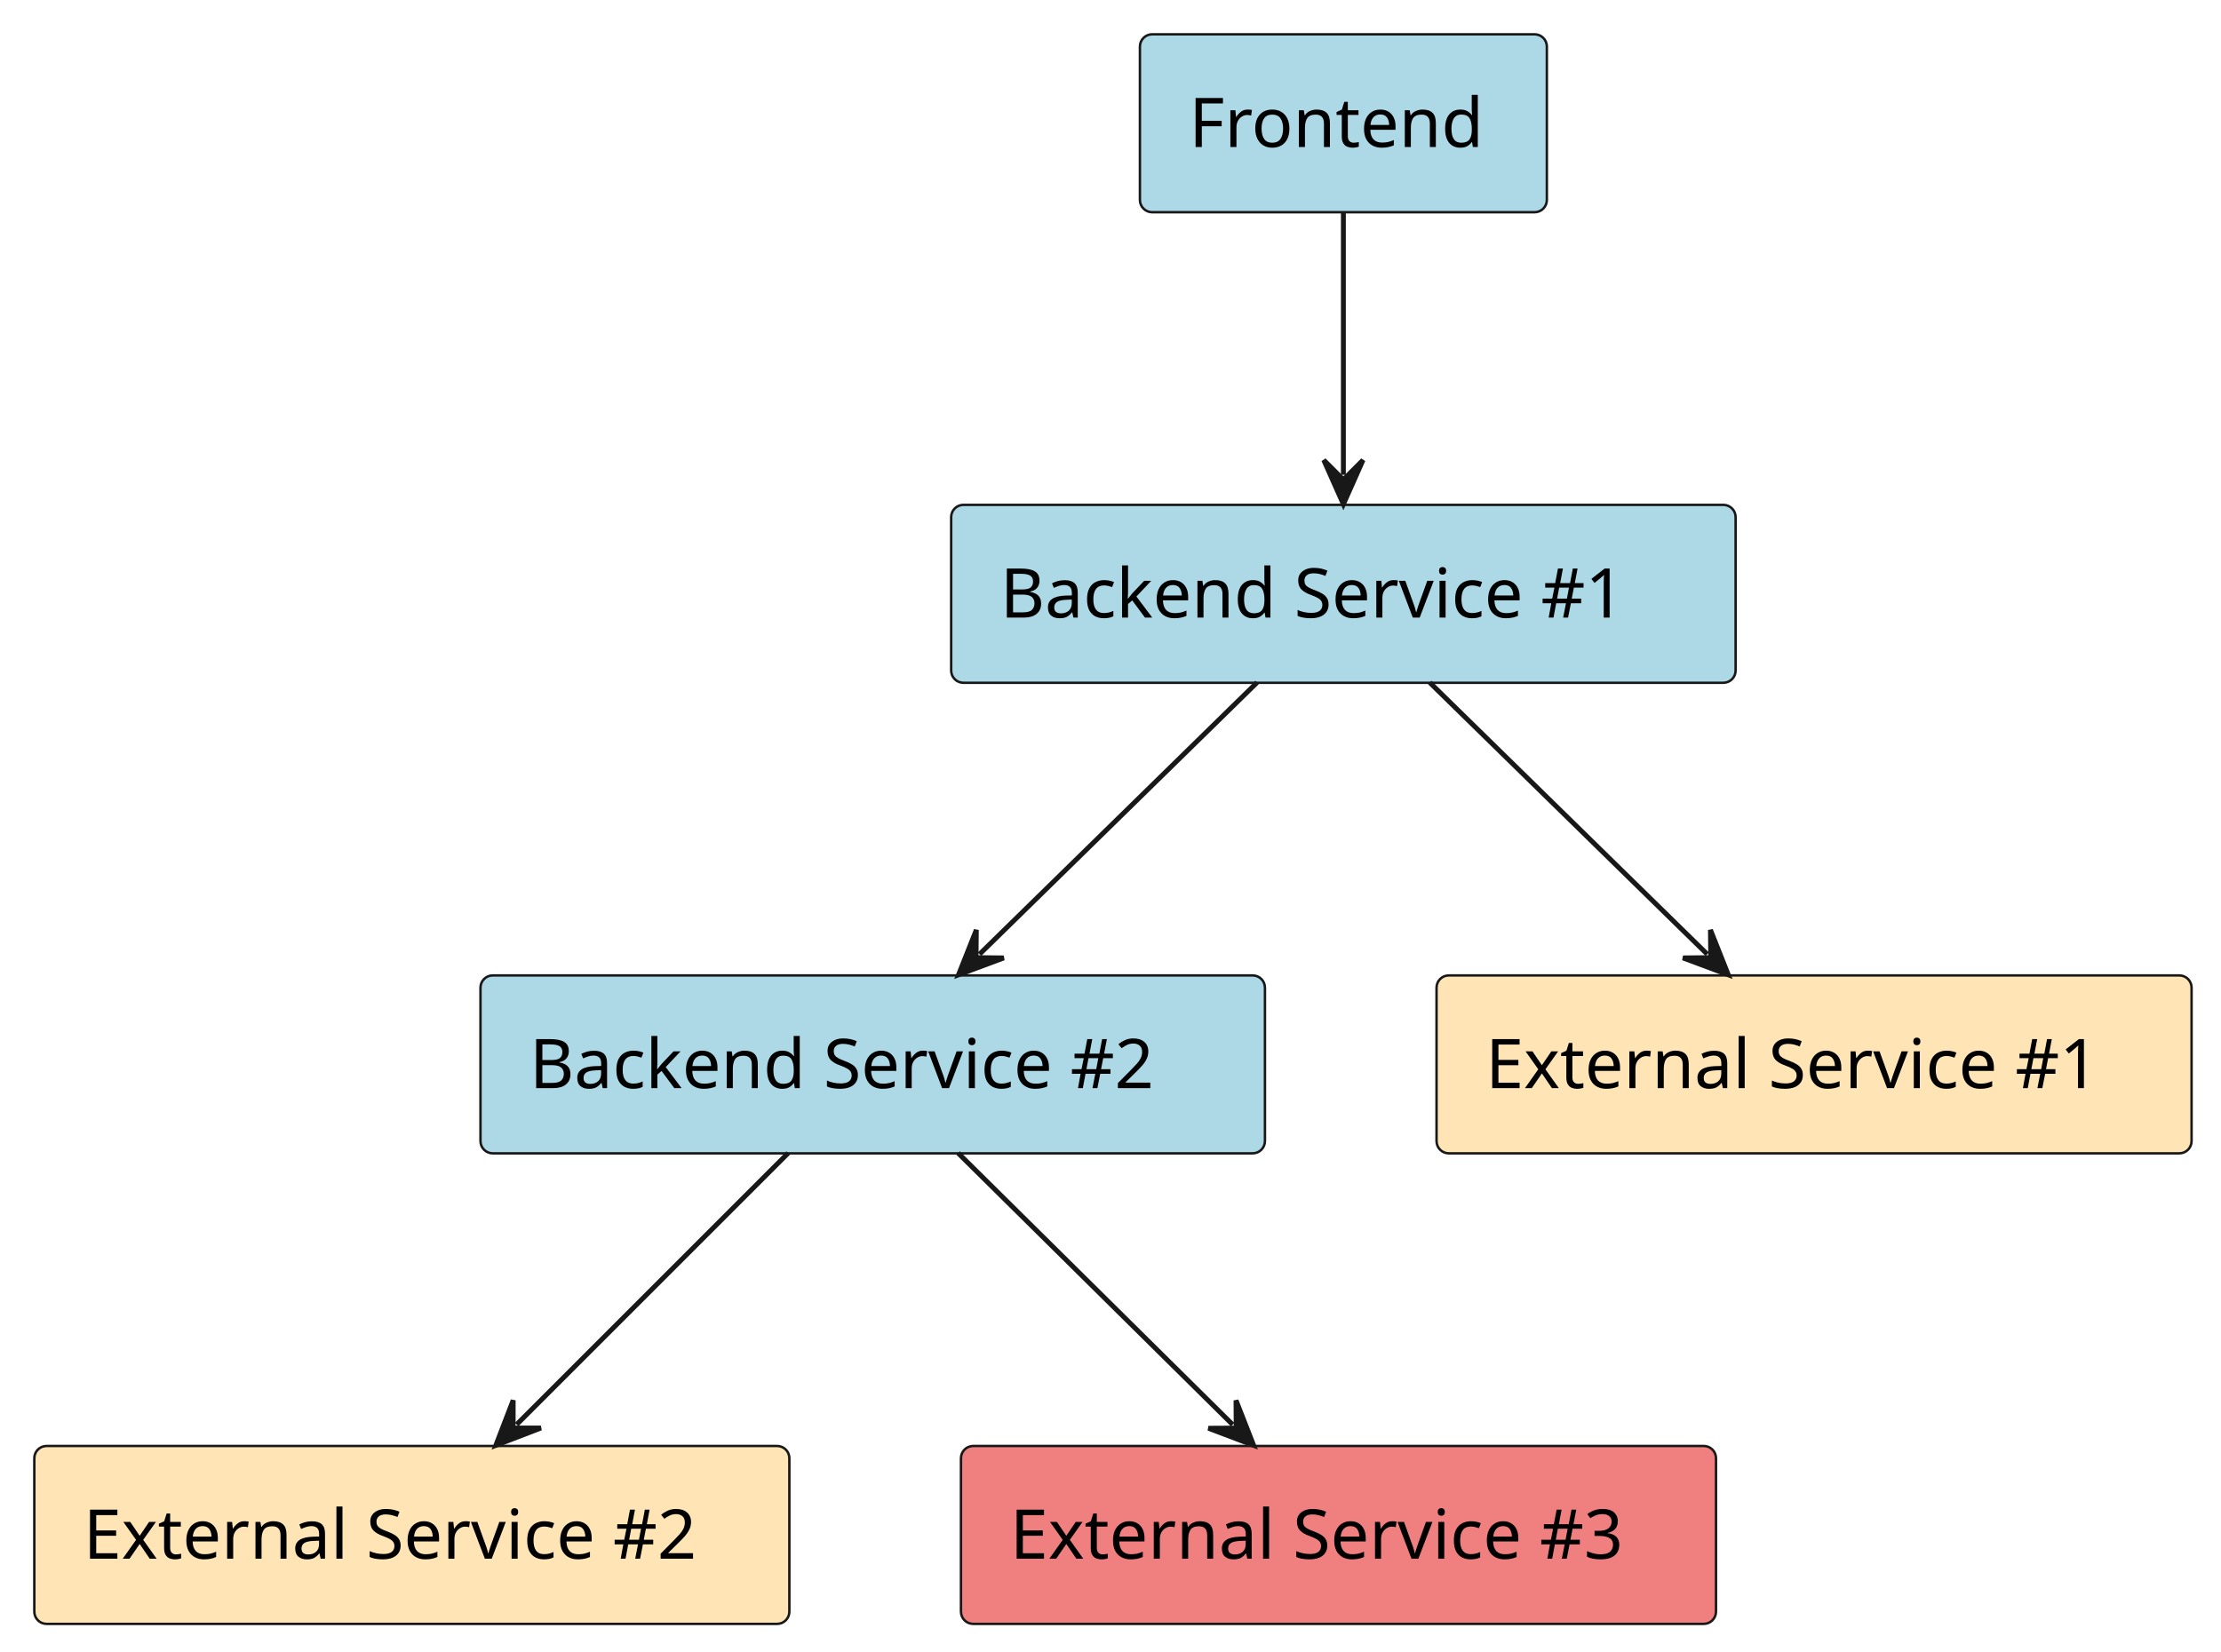
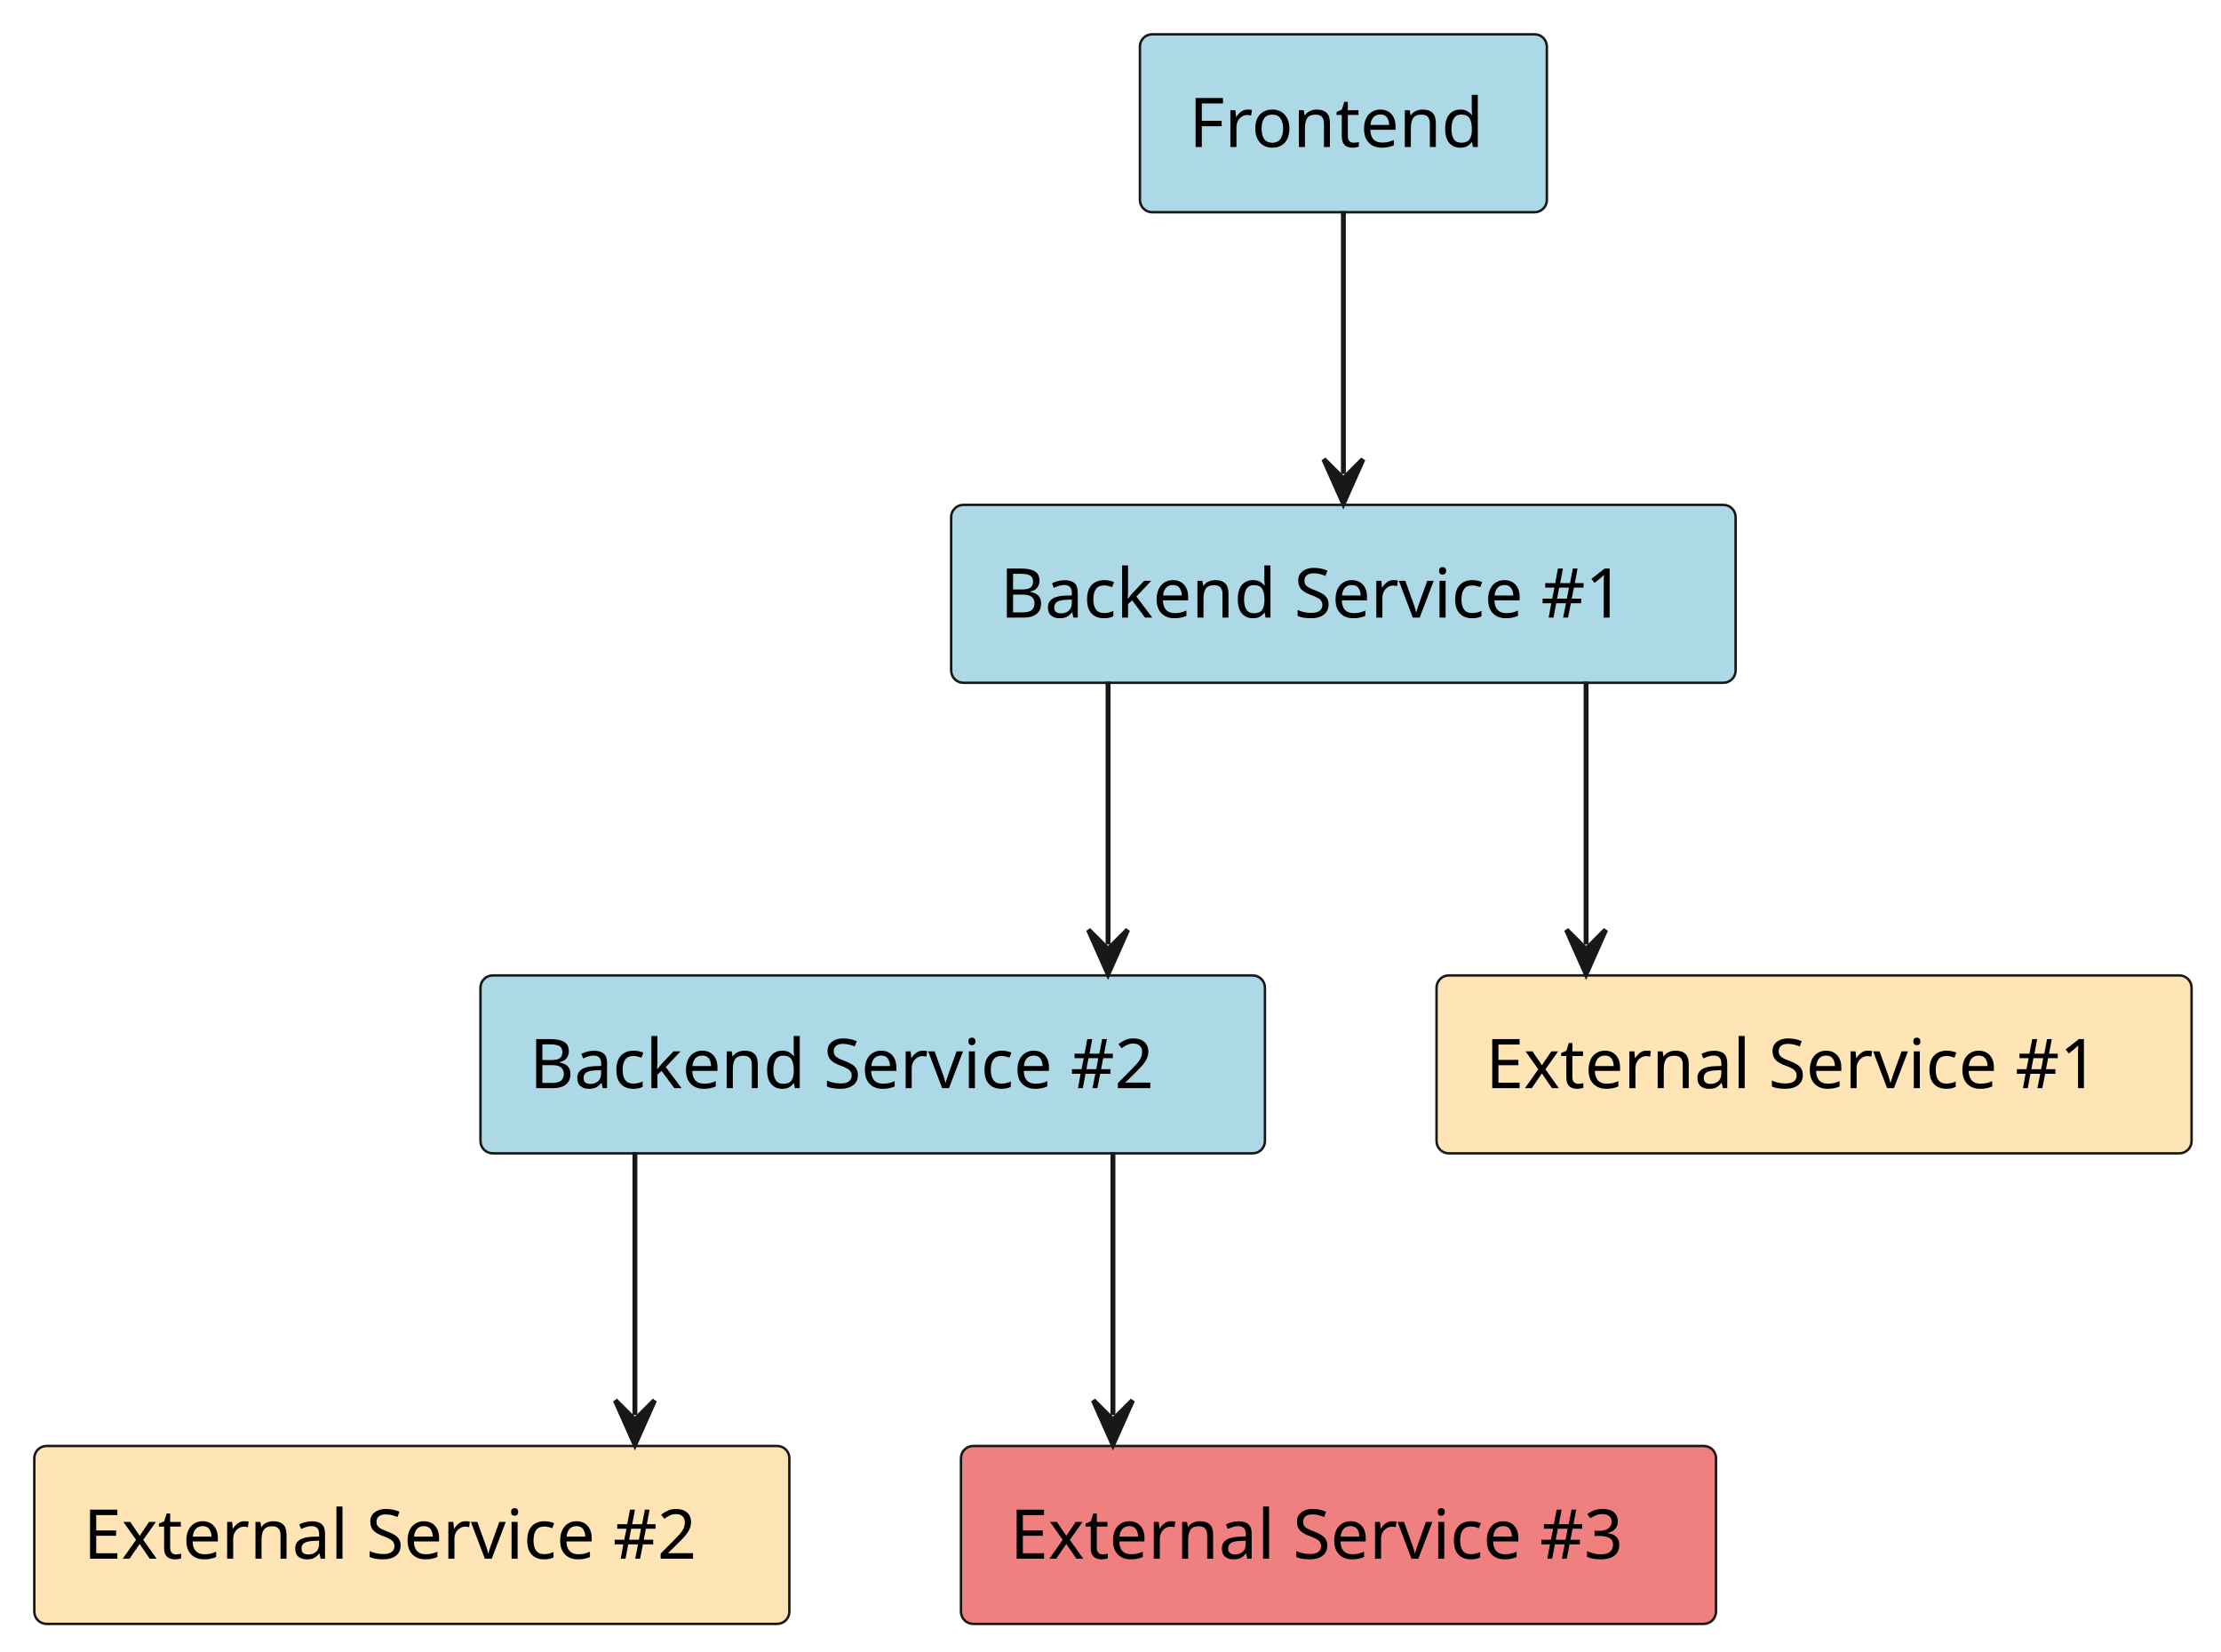
<svg xmlns="http://www.w3.org/2000/svg" contentStyleType="text/css" height="337px" preserveAspectRatio="none" style="width:453px;height:337px;background:#FFFFFF;" version="1.1" viewBox="0 0 453 337" width="453px" zoomAndPan="magnify">
  <defs />
  <g>
    <g id="elem_platform__application__backend_service_1">
      <rect fill="#ADD8E6" height="36.297" rx="2.5" ry="2.5" style="stroke:#181818;stroke-width:0.5;" width="160" x="194" y="103" />
      <text fill="#000000" font-family="sans-serif" font-size="14" lengthAdjust="spacing" textLength="140" x="204" y="125.995">Backend Service #1</text>
    </g>
+     <g id="elem_platform__application__backend_service_2">
+       <rect fill="#ADD8E6" height="36.297" rx="2.5" ry="2.5" style="stroke:#181818;stroke-width:0.5;" width="160" x="98" y="199" />
+       <text fill="#000000" font-family="sans-serif" font-size="14" lengthAdjust="spacing" textLength="140" x="108" y="221.995">Backend Service #2</text>
+     </g>
    <g id="elem_platform__application__frontend">
      <rect fill="#ADD8E6" height="36.297" rx="2.5" ry="2.5" style="stroke:#181818;stroke-width:0.5;" width="83" x="232.5" y="7" />
      <text fill="#000000" font-family="sans-serif" font-size="14" lengthAdjust="spacing" textLength="63" x="242.5" y="29.995">Frontend</text>
-     </g>
-     <g id="elem_platform__application__backend_service_2">
-       <rect fill="#ADD8E6" height="36.297" rx="2.5" ry="2.5" style="stroke:#181818;stroke-width:0.5;" width="160" x="98" y="199" />
-       <text fill="#000000" font-family="sans-serif" font-size="14" lengthAdjust="spacing" textLength="140" x="108" y="221.995">Backend Service #2</text>
    </g>
    <g id="elem_platform__external_service_1">
      <rect fill="#FFE4B5" height="36.297" rx="2.5" ry="2.5" style="stroke:#181818;stroke-width:0.5;" width="154" x="293" y="199" />
      <text fill="#000000" font-family="sans-serif" font-size="14" lengthAdjust="spacing" textLength="134" x="303" y="221.995">External Service #1</text>
    </g>
    <g id="elem_platform__external_service_2">
      <rect fill="#FFE4B5" height="36.297" rx="2.5" ry="2.5" style="stroke:#181818;stroke-width:0.5;" width="154" x="7" y="295" />
      <text fill="#000000" font-family="sans-serif" font-size="14" lengthAdjust="spacing" textLength="134" x="17" y="317.995">External Service #2</text>
    </g>
    <g id="elem_other_project__external_service_3">
      <rect fill="#F08080" height="36.297" rx="2.5" ry="2.5" style="stroke:#181818;stroke-width:0.5;" width="154" x="196" y="295" />
      <text fill="#000000" font-family="sans-serif" font-size="14" lengthAdjust="spacing" textLength="134" x="206" y="317.995">External Service #3</text>
    </g>
    <g id="link_platform__application__backend_service_1_platform__external_service_1">
-       <path d="M291.61,139.24 C308.93,156.2 330.933,177.752 348.213,194.672 " fill="none" id="platform__application__backend_service_1-to-platform__external_service_1" style="stroke:#181818;stroke-width:1.0;" />
-       <polygon fill="#181818" points="352.5,198.87,348.868,189.715,348.927,195.372,343.271,195.431,352.5,198.87" style="stroke:#181818;stroke-width:1.0;" />
+       <path d="M323.5,139.06 C323.5,156.11 323.5,175.56 323.5,192.7 " fill="none" id="platform__application__backend_service_1-to-platform__external_service_1" style="stroke:#181818;stroke-width:1.0;" />
+       <polygon fill="#181818" points="323.5,198.7,327.5,189.7,323.5,193.7,319.5,189.7,323.5,198.7" style="stroke:#181818;stroke-width:1.0;" />
    </g>
    <g id="link_platform__application__backend_service_1_platform__application__backend_service_2">
-       <path d="M256.39,139.24 C239.07,156.2 217.067,177.752 199.787,194.672 " fill="none" id="platform__application__backend_service_1-to-platform__application__backend_service_2" style="stroke:#181818;stroke-width:1.0;" />
-       <polygon fill="#181818" points="195.5,198.87,204.729,195.431,199.073,195.372,199.132,189.715,195.5,198.87" style="stroke:#181818;stroke-width:1.0;" />
+       <path d="M226,139.06 C226,156.11 226,175.56 226,192.7 " fill="none" id="platform__application__backend_service_1-to-platform__application__backend_service_2" style="stroke:#181818;stroke-width:1.0;" />
+       <polygon fill="#181818" points="226,198.7,230,189.7,226,193.7,222,189.7,226,198.7" style="stroke:#181818;stroke-width:1.0;" />
+     </g>
+     <g id="link_platform__application__backend_service_2_platform__external_service_2">
+       <path d="M129.5,235.06 C129.5,252.11 129.5,271.56 129.5,288.7 " fill="none" id="platform__application__backend_service_2-to-platform__external_service_2" style="stroke:#181818;stroke-width:1.0;" />
+       <polygon fill="#181818" points="129.5,294.7,133.5,285.7,129.5,289.7,125.5,285.7,129.5,294.7" style="stroke:#181818;stroke-width:1.0;" />
+     </g>
+     <g id="link_platform__application__backend_service_2_other_project__external_service_3">
+       <path d="M227,235.06 C227,252.11 227,271.56 227,288.7 " fill="none" id="platform__application__backend_service_2-to-other_project__external_service_3" style="stroke:#181818;stroke-width:1.0;" />
+       <polygon fill="#181818" points="227,294.7,231,285.7,227,289.7,223,285.7,227,294.7" style="stroke:#181818;stroke-width:1.0;" />
    </g>
    <g id="link_platform__application__frontend_platform__application__backend_service_1">
-       <path d="M274,43.24 C274,60.2 274,79.95 274,96.87 " fill="none" id="platform__application__frontend-to-platform__application__backend_service_1" style="stroke:#181818;stroke-width:1.0;" />
-       <polygon fill="#181818" points="274,102.87,278,93.87,274,97.87,270,93.87,274,102.87" style="stroke:#181818;stroke-width:1.0;" />
-     </g>
-     <g id="link_platform__application__backend_service_2_platform__external_service_2">
-       <path d="M160.76,235.24 C143.8,252.2 122.293,273.707 105.373,290.627 " fill="none" id="platform__application__backend_service_2-to-platform__external_service_2" style="stroke:#181818;stroke-width:1.0;" />
-       <polygon fill="#181818" points="101.13,294.87,110.322,291.334,104.665,291.334,104.665,285.678,101.13,294.87" style="stroke:#181818;stroke-width:1.0;" />
-     </g>
-     <g id="link_platform__application__backend_service_2_other_project__external_service_3">
-       <path d="M195.42,235.24 C212.57,252.2 234.314,273.731 251.424,290.651 " fill="none" id="platform__application__backend_service_2-to-other_project__external_service_3" style="stroke:#181818;stroke-width:1.0;" />
-       <polygon fill="#181818" points="255.69,294.87,252.103,285.697,252.135,291.354,246.478,291.386,255.69,294.87" style="stroke:#181818;stroke-width:1.0;" />
+       <path d="M274,43.06 C274,60.11 274,79.56 274,96.7 " fill="none" id="platform__application__frontend-to-platform__application__backend_service_1" style="stroke:#181818;stroke-width:1.0;" />
+       <polygon fill="#181818" points="274,102.7,278,93.7,274,97.7,270,93.7,274,102.7" style="stroke:#181818;stroke-width:1.0;" />
    </g>
  </g>
</svg>
